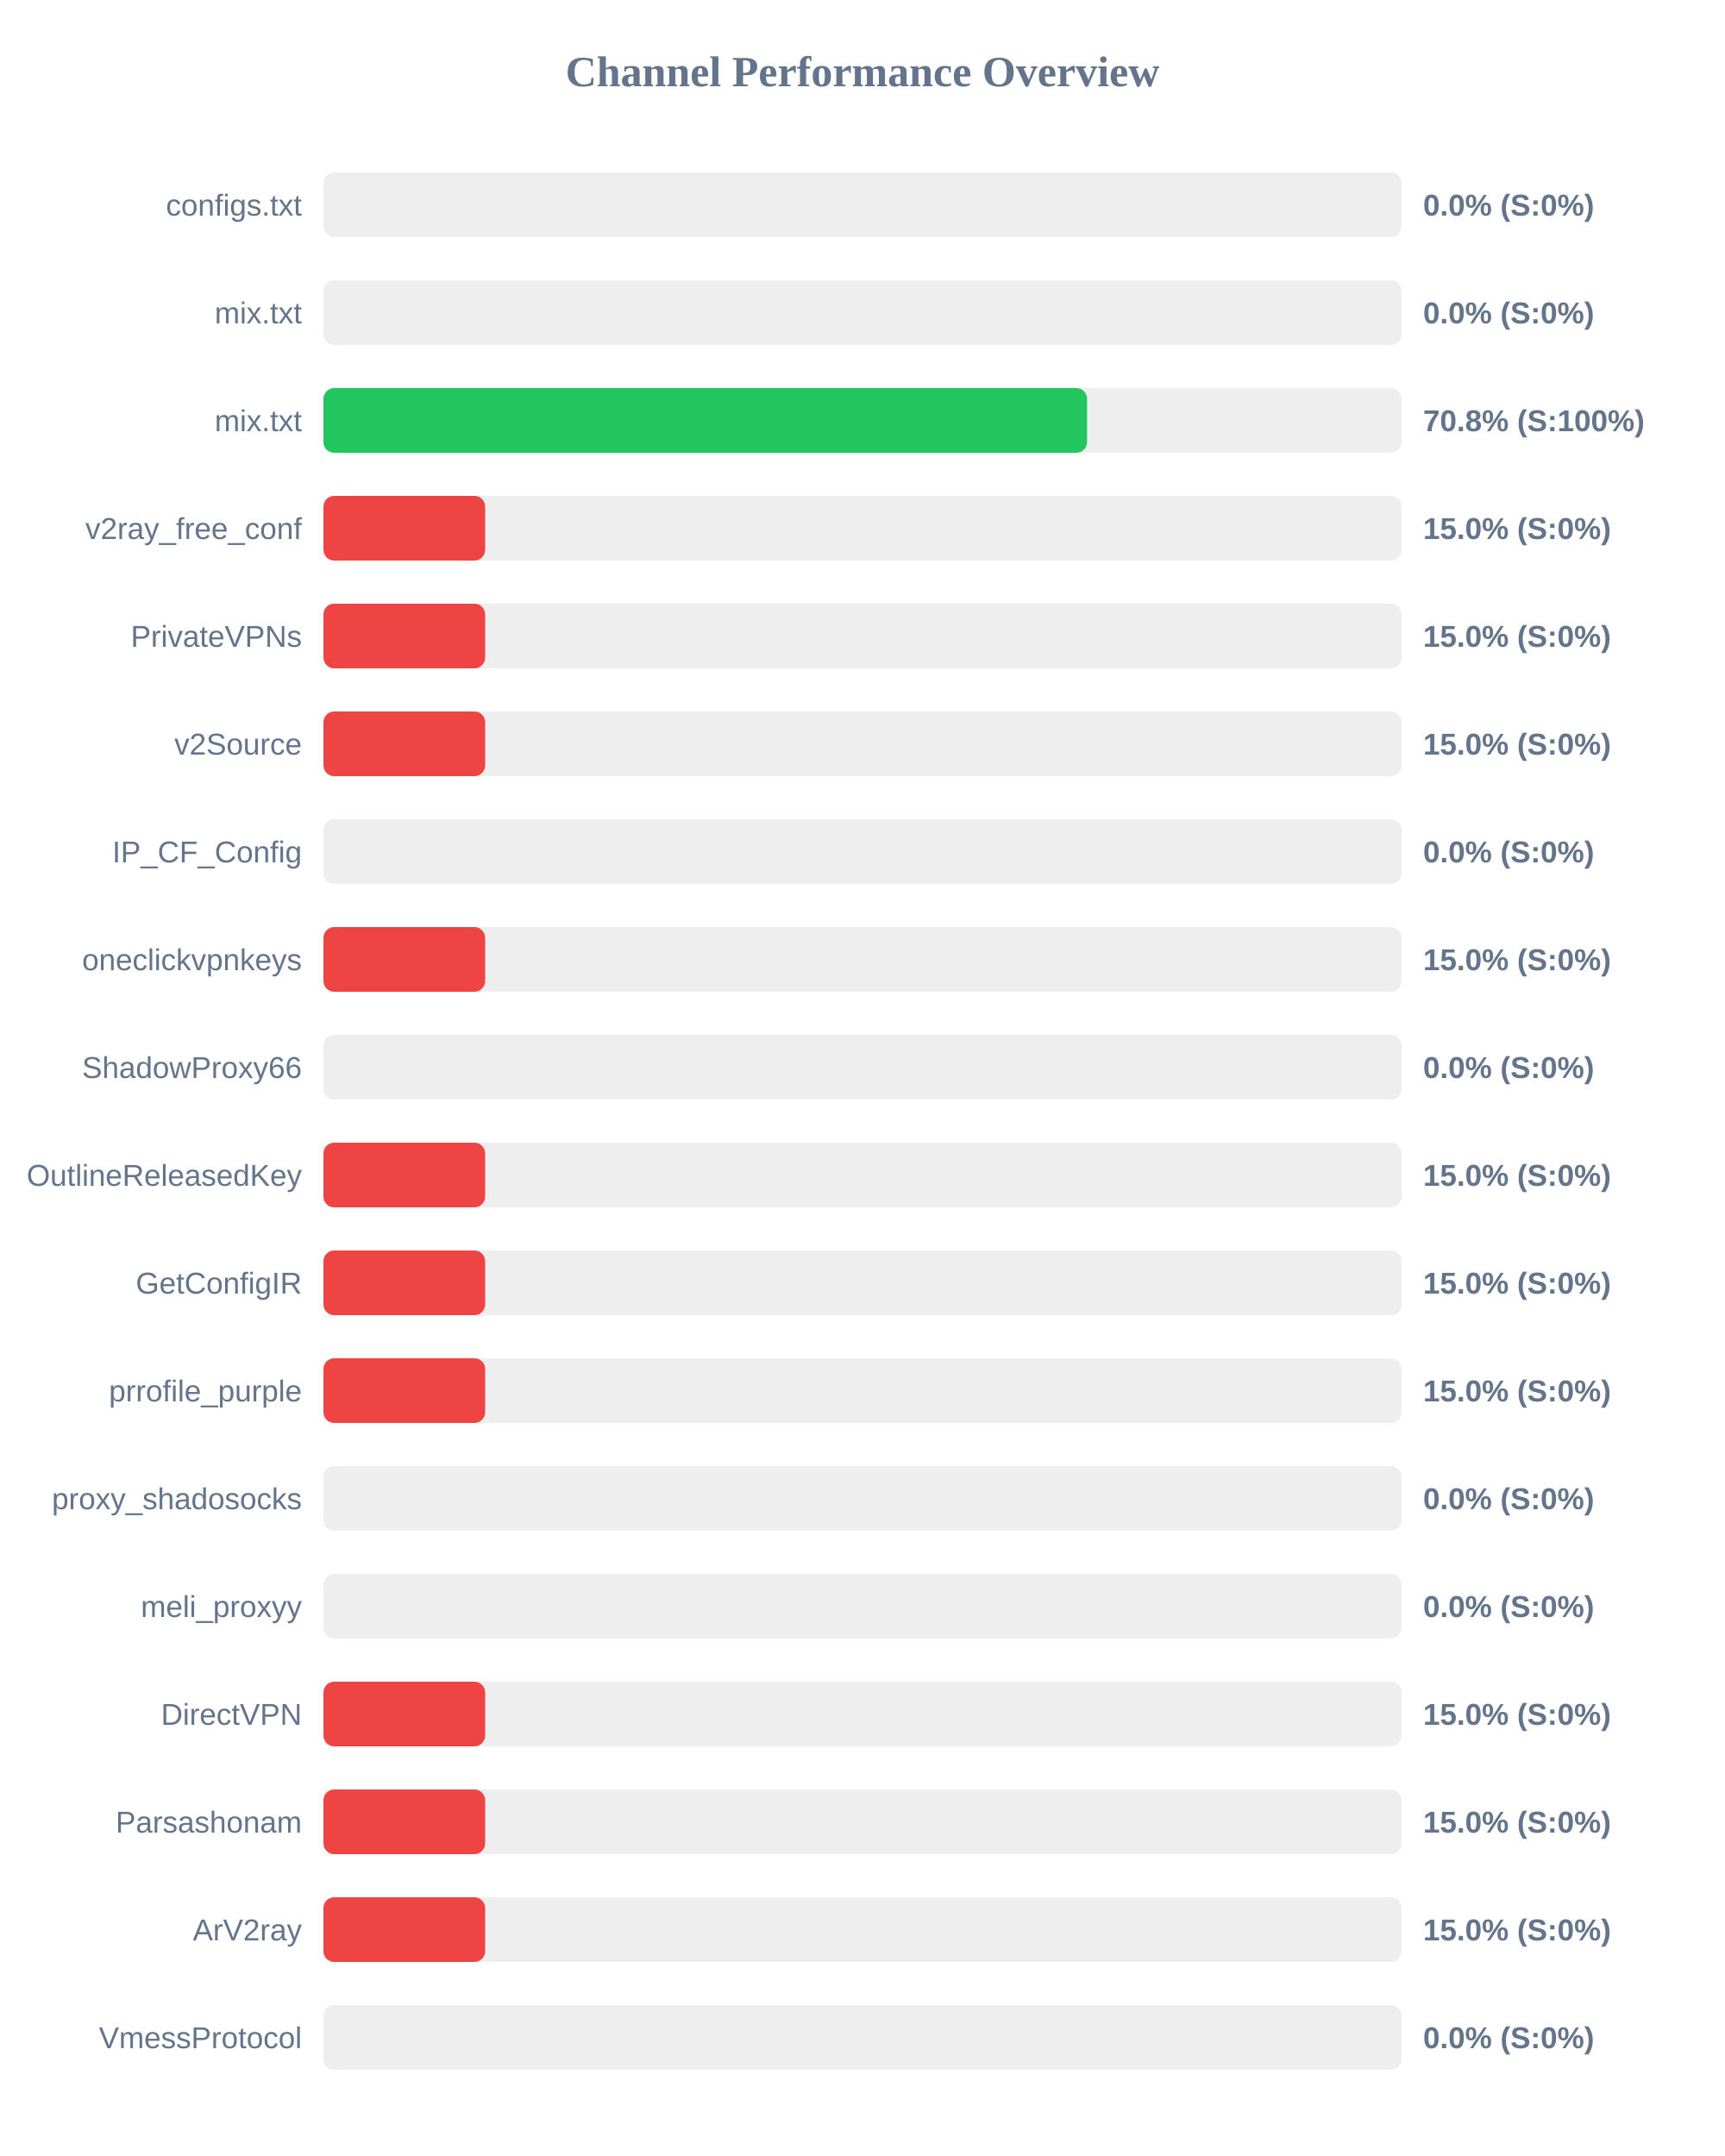
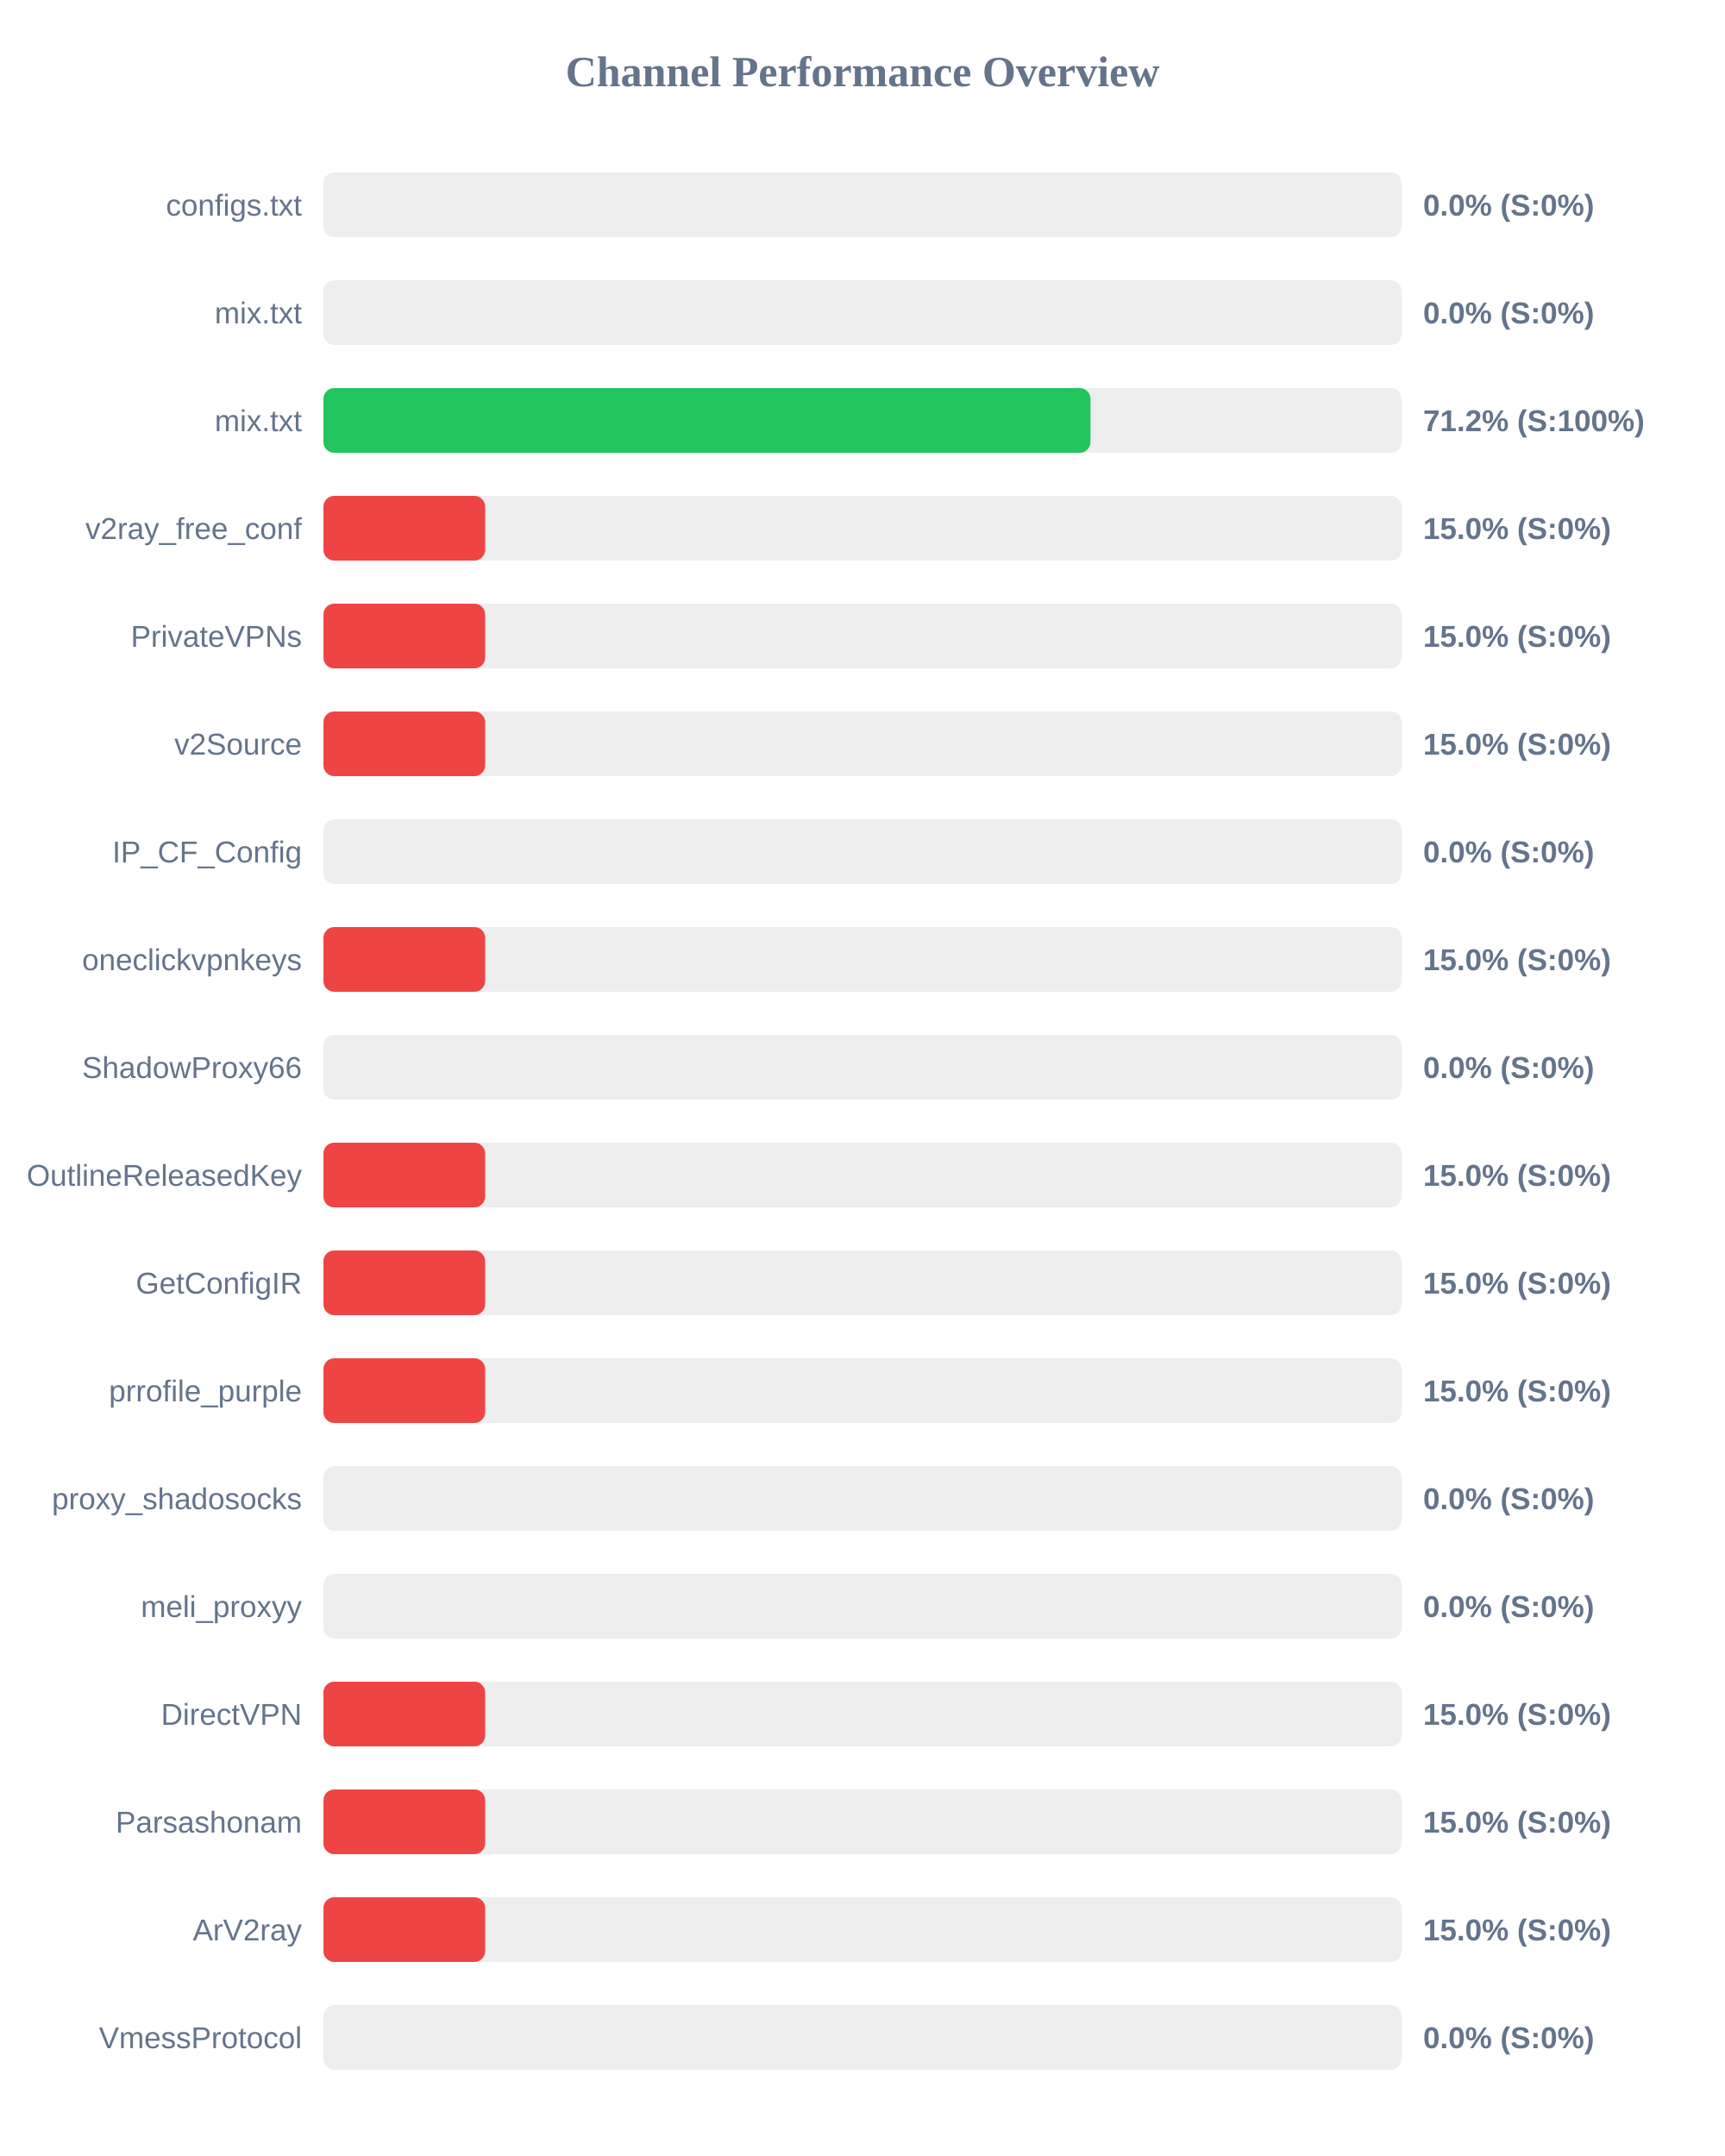
<svg xmlns="http://www.w3.org/2000/svg" width="800" height="1000" version="1.1">
  <style>
        .row { font: 14px Arial; fill: #64748b; }
        .score { font: bold 14px Arial; fill: #64748b; }
    </style>
  <text x="400" y="40" text-anchor="middle" font-size="20px" font-weight="bold" fill="#64748b">Channel Performance Overview</text>
  <rect x="150" y="80" width="500" height="30" fill="#eee" rx="5" />
  <rect x="150" y="80" width="0.0" height="30" fill="#ef4444" rx="5" />
  <text x="140" y="100" text-anchor="end" class="row">configs.txt</text>
  <text x="660" y="100" text-anchor="start" class="score">0.0% (S:0%)</text>
  <rect x="150" y="130" width="500" height="30" fill="#eee" rx="5" />
  <rect x="150" y="130" width="0.0" height="30" fill="#ef4444" rx="5" />
  <text x="140" y="150" text-anchor="end" class="row">mix.txt</text>
  <text x="660" y="150" text-anchor="start" class="score">0.0% (S:0%)</text>
  <rect x="150" y="180" width="500" height="30" fill="#eee" rx="5" />
-   <rect x="150" y="180" width="354.15" height="30" fill="#22c55e" rx="5" />
+   <rect x="150" y="180" width="355.75" height="30" fill="#22c55e" rx="5" />
  <text x="140" y="200" text-anchor="end" class="row">mix.txt</text>
-   <text x="660" y="200" text-anchor="start" class="score">70.8% (S:100%)</text>
+   <text x="660" y="200" text-anchor="start" class="score">71.2% (S:100%)</text>
  <rect x="150" y="230" width="500" height="30" fill="#eee" rx="5" />
  <rect x="150" y="230" width="75.0" height="30" fill="#ef4444" rx="5" />
  <text x="140" y="250" text-anchor="end" class="row">v2ray_free_conf</text>
  <text x="660" y="250" text-anchor="start" class="score">15.0% (S:0%)</text>
  <rect x="150" y="280" width="500" height="30" fill="#eee" rx="5" />
  <rect x="150" y="280" width="75.0" height="30" fill="#ef4444" rx="5" />
  <text x="140" y="300" text-anchor="end" class="row">PrivateVPNs</text>
  <text x="660" y="300" text-anchor="start" class="score">15.0% (S:0%)</text>
  <rect x="150" y="330" width="500" height="30" fill="#eee" rx="5" />
  <rect x="150" y="330" width="75.0" height="30" fill="#ef4444" rx="5" />
  <text x="140" y="350" text-anchor="end" class="row">v2Source</text>
  <text x="660" y="350" text-anchor="start" class="score">15.0% (S:0%)</text>
  <rect x="150" y="380" width="500" height="30" fill="#eee" rx="5" />
  <rect x="150" y="380" width="0.0" height="30" fill="#ef4444" rx="5" />
  <text x="140" y="400" text-anchor="end" class="row">IP_CF_Config</text>
  <text x="660" y="400" text-anchor="start" class="score">0.0% (S:0%)</text>
  <rect x="150" y="430" width="500" height="30" fill="#eee" rx="5" />
  <rect x="150" y="430" width="75.0" height="30" fill="#ef4444" rx="5" />
  <text x="140" y="450" text-anchor="end" class="row">oneclickvpnkeys</text>
  <text x="660" y="450" text-anchor="start" class="score">15.0% (S:0%)</text>
  <rect x="150" y="480" width="500" height="30" fill="#eee" rx="5" />
  <rect x="150" y="480" width="0.0" height="30" fill="#ef4444" rx="5" />
  <text x="140" y="500" text-anchor="end" class="row">ShadowProxy66</text>
  <text x="660" y="500" text-anchor="start" class="score">0.0% (S:0%)</text>
  <rect x="150" y="530" width="500" height="30" fill="#eee" rx="5" />
  <rect x="150" y="530" width="75.0" height="30" fill="#ef4444" rx="5" />
  <text x="140" y="550" text-anchor="end" class="row">OutlineReleasedKey</text>
  <text x="660" y="550" text-anchor="start" class="score">15.0% (S:0%)</text>
  <rect x="150" y="580" width="500" height="30" fill="#eee" rx="5" />
  <rect x="150" y="580" width="75.0" height="30" fill="#ef4444" rx="5" />
  <text x="140" y="600" text-anchor="end" class="row">GetConfigIR</text>
  <text x="660" y="600" text-anchor="start" class="score">15.0% (S:0%)</text>
  <rect x="150" y="630" width="500" height="30" fill="#eee" rx="5" />
  <rect x="150" y="630" width="75.0" height="30" fill="#ef4444" rx="5" />
  <text x="140" y="650" text-anchor="end" class="row">prrofile_purple</text>
  <text x="660" y="650" text-anchor="start" class="score">15.0% (S:0%)</text>
  <rect x="150" y="680" width="500" height="30" fill="#eee" rx="5" />
  <rect x="150" y="680" width="0.0" height="30" fill="#ef4444" rx="5" />
  <text x="140" y="700" text-anchor="end" class="row">proxy_shadosocks</text>
  <text x="660" y="700" text-anchor="start" class="score">0.0% (S:0%)</text>
  <rect x="150" y="730" width="500" height="30" fill="#eee" rx="5" />
  <rect x="150" y="730" width="0.0" height="30" fill="#ef4444" rx="5" />
  <text x="140" y="750" text-anchor="end" class="row">meli_proxyy</text>
  <text x="660" y="750" text-anchor="start" class="score">0.0% (S:0%)</text>
  <rect x="150" y="780" width="500" height="30" fill="#eee" rx="5" />
  <rect x="150" y="780" width="75.0" height="30" fill="#ef4444" rx="5" />
  <text x="140" y="800" text-anchor="end" class="row">DirectVPN</text>
  <text x="660" y="800" text-anchor="start" class="score">15.0% (S:0%)</text>
  <rect x="150" y="830" width="500" height="30" fill="#eee" rx="5" />
  <rect x="150" y="830" width="75.0" height="30" fill="#ef4444" rx="5" />
  <text x="140" y="850" text-anchor="end" class="row">Parsashonam</text>
  <text x="660" y="850" text-anchor="start" class="score">15.0% (S:0%)</text>
  <rect x="150" y="880" width="500" height="30" fill="#eee" rx="5" />
  <rect x="150" y="880" width="75.0" height="30" fill="#ef4444" rx="5" />
  <text x="140" y="900" text-anchor="end" class="row">ArV2ray</text>
  <text x="660" y="900" text-anchor="start" class="score">15.0% (S:0%)</text>
  <rect x="150" y="930" width="500" height="30" fill="#eee" rx="5" />
  <rect x="150" y="930" width="0.0" height="30" fill="#ef4444" rx="5" />
  <text x="140" y="950" text-anchor="end" class="row">VmessProtocol</text>
  <text x="660" y="950" text-anchor="start" class="score">0.0% (S:0%)</text>
</svg>
